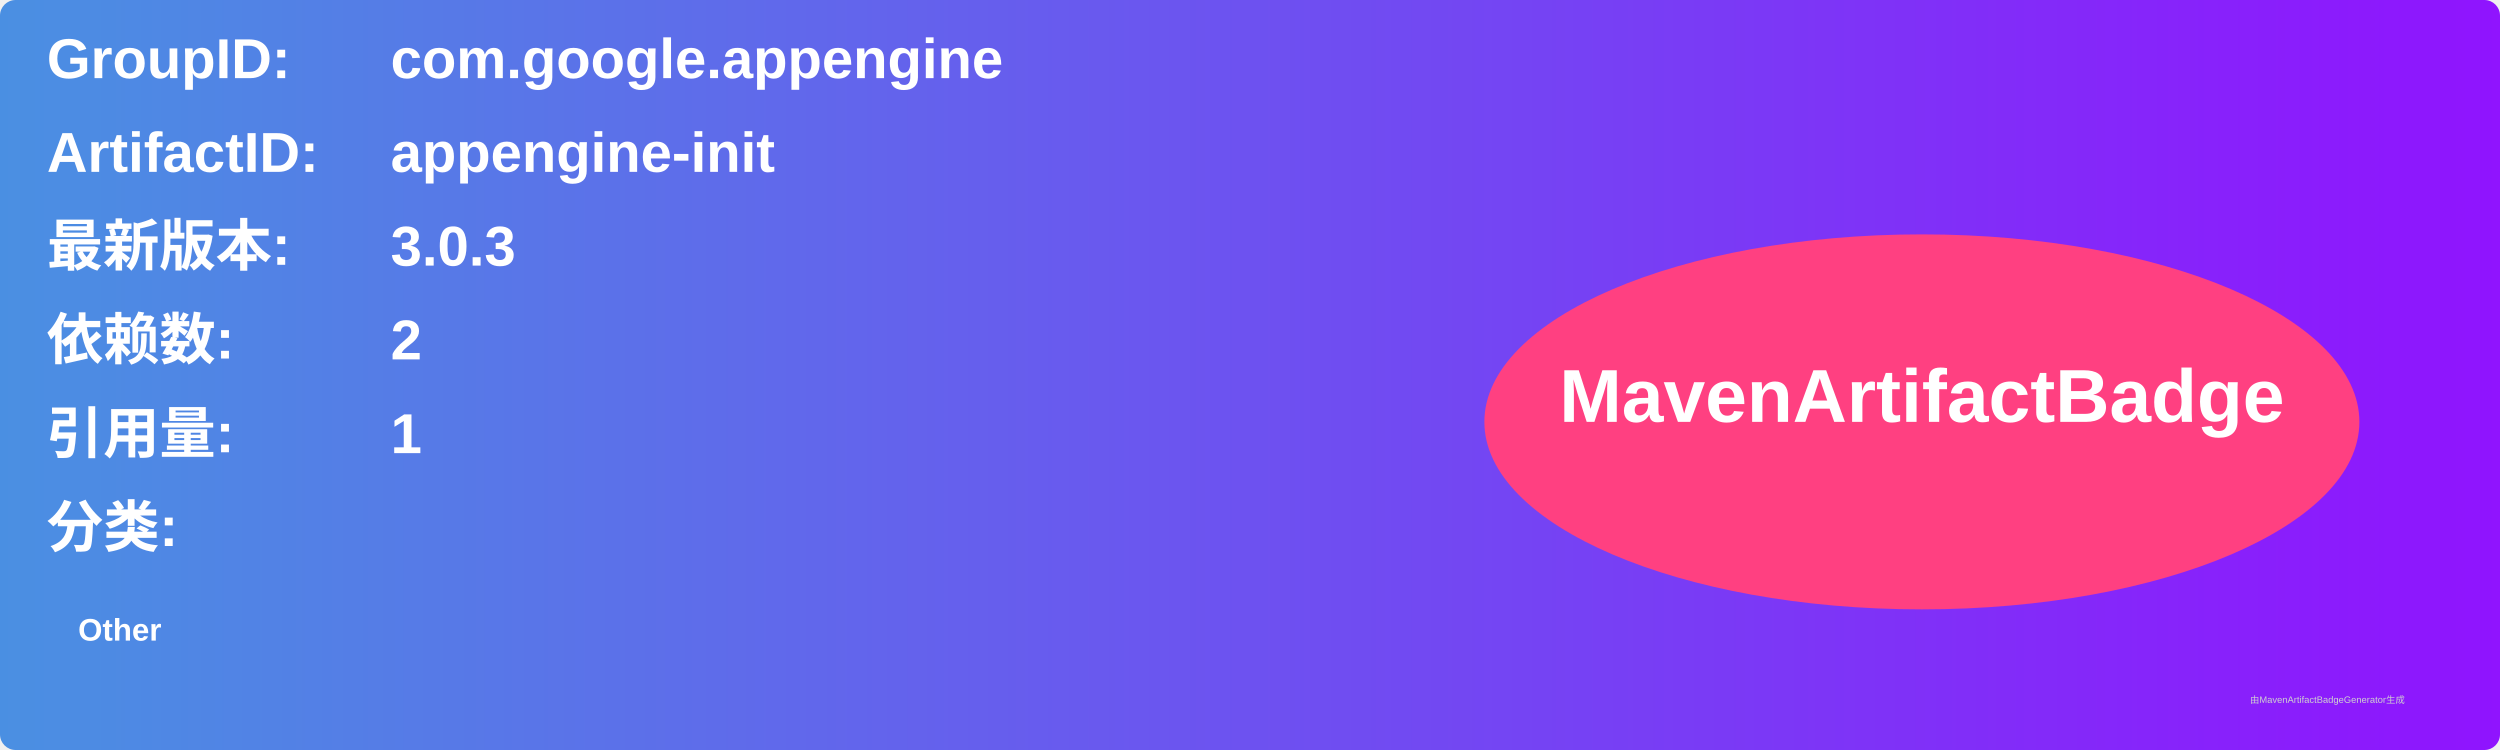
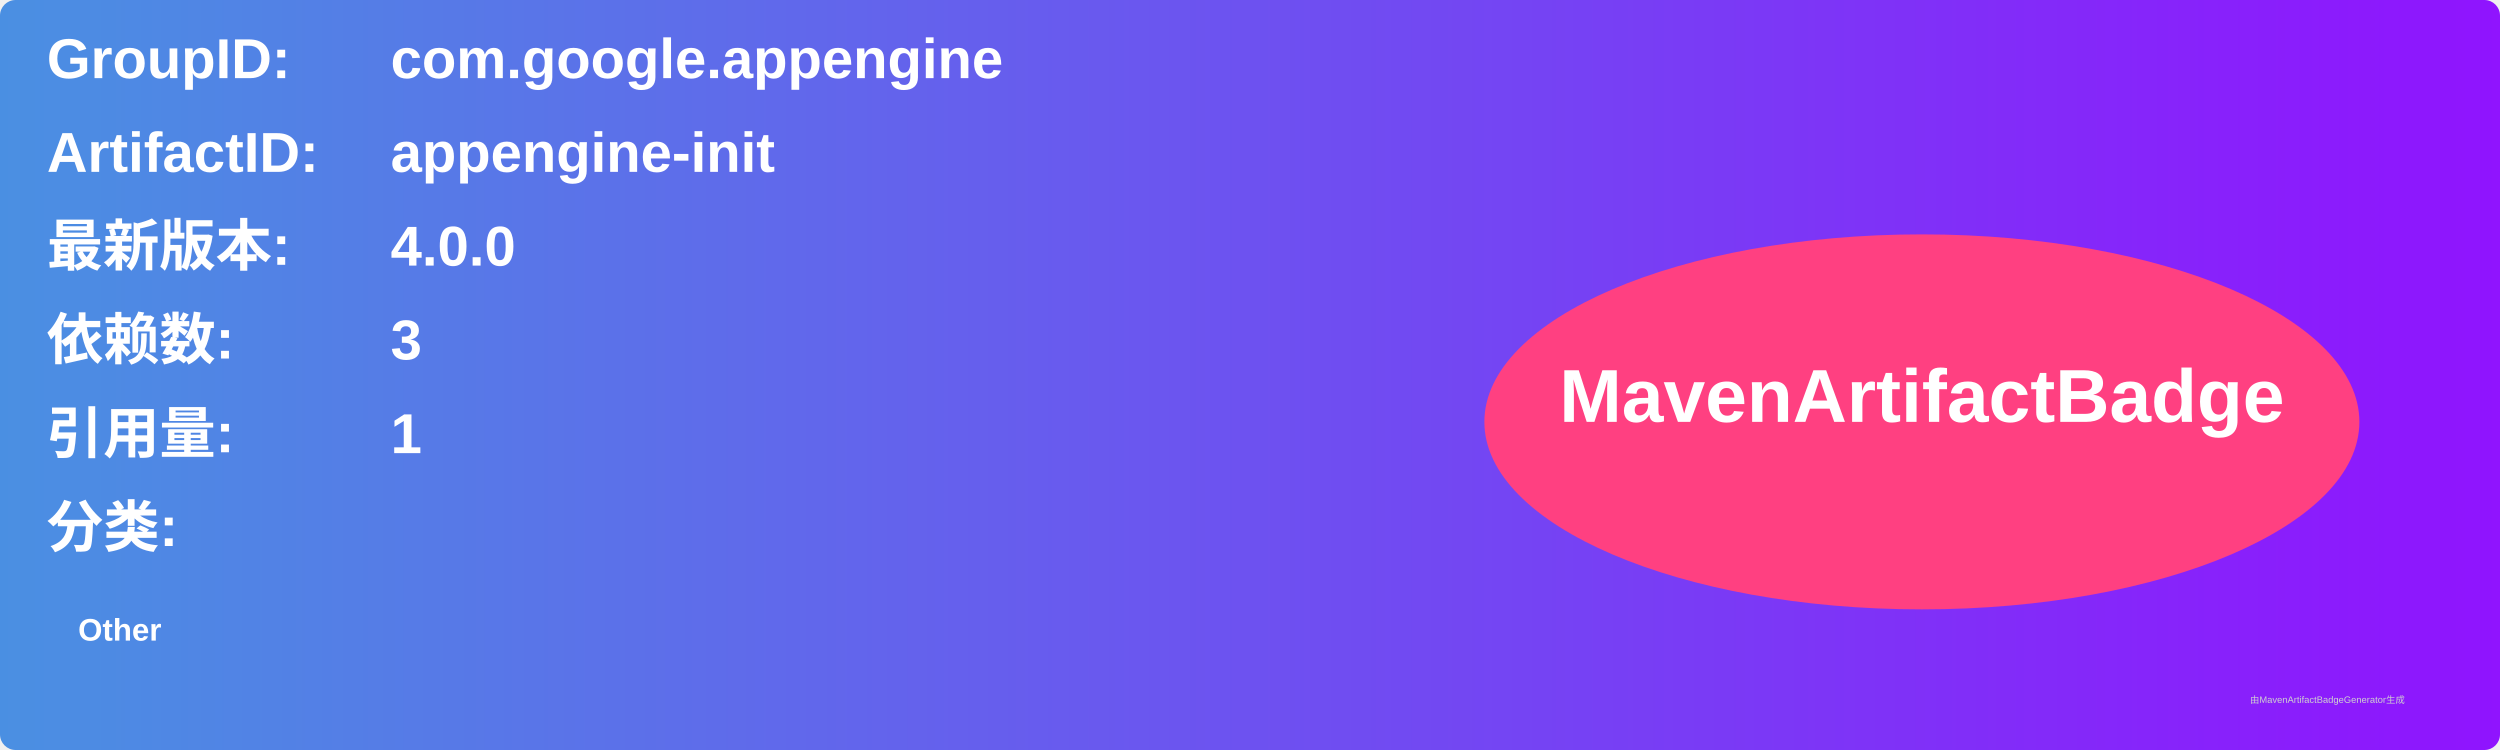
<svg xmlns="http://www.w3.org/2000/svg" width="800" height="240" viewBox="0 0 800 240">
  <linearGradient id="grad" x1="0%" y1="0%" x2="100%" y2="0%">
    <stop offset="0%" stop-color="#4a90e2" />
    <stop offset="100%" stop-color="#9013fe" />
  </linearGradient>
  <rect width="100%" height="100%" rx="5" ry="5" fill="url(#grad)" />
  <g transform="translate(15, 15)">
    <text x="0" y="10" font-family="Arial" font-size="18" fill="white" font-weight="bold" width="260">GroupID:</text>
    <text x="110" y="10" font-family="Arial" font-size="18" fill="white" font-weight="bold" width="460">com.google.appengine</text>
    <text x="0" y="40" font-family="Arial" font-size="18" fill="white" font-weight="bold" width="260">ArtifactID:</text>
    <text x="110" y="40" font-family="Arial" font-size="18" fill="white" font-weight="bold" width="460">appengine-init</text>
    <text x="0" y="70" font-family="Arial" font-size="18" fill="white" font-weight="bold">最新版本:</text>
    <text x="110" y="70" font-family="Arial" font-size="18" fill="white" font-weight="bold">
-       <tspan font-weight="bold">3.0.3</tspan>
+       <tspan font-weight="bold">4.0.0</tspan>
    </text>
    <text x="0" y="100" font-family="Arial" font-size="18" fill="white" font-weight="bold">依赖数: </text>
    <text x="110" y="100" font-family="Arial" font-size="18" fill="white">
-       <tspan font-weight="bold">2</tspan>
+       <tspan font-weight="bold">3</tspan>
    </text>
    <text x="0" y="130" font-family="Arial" font-size="18" fill="white" font-weight="bold">引用量: </text>
    <text x="110" y="130" font-family="Arial" font-size="18" fill="white">
      <tspan font-weight="bold">1</tspan>
    </text>
    <text x="0" y="160" font-family="Arial" font-size="18" fill="white" font-weight="bold">分类:</text>
    <text x="10" y="190" font-family="Arial" font-size="10" fill="white">
      <tspan font-weight="bold">Other</tspan>
    </text>
    <ellipse cx="600" cy="120" rx="140" ry="60" fill="#ff4081" />
    <text x="600" y="120" text-anchor="middle" font-family="Arial" font-size="24" fill="white" font-weight="bold">MavenArtifactBadge</text>
  </g>
  <text x="720" y="225" font-family="Arial" font-size="3" fill="#d0d0d0">由MavenArtifactBadgeGenerator生成</text>
</svg>
